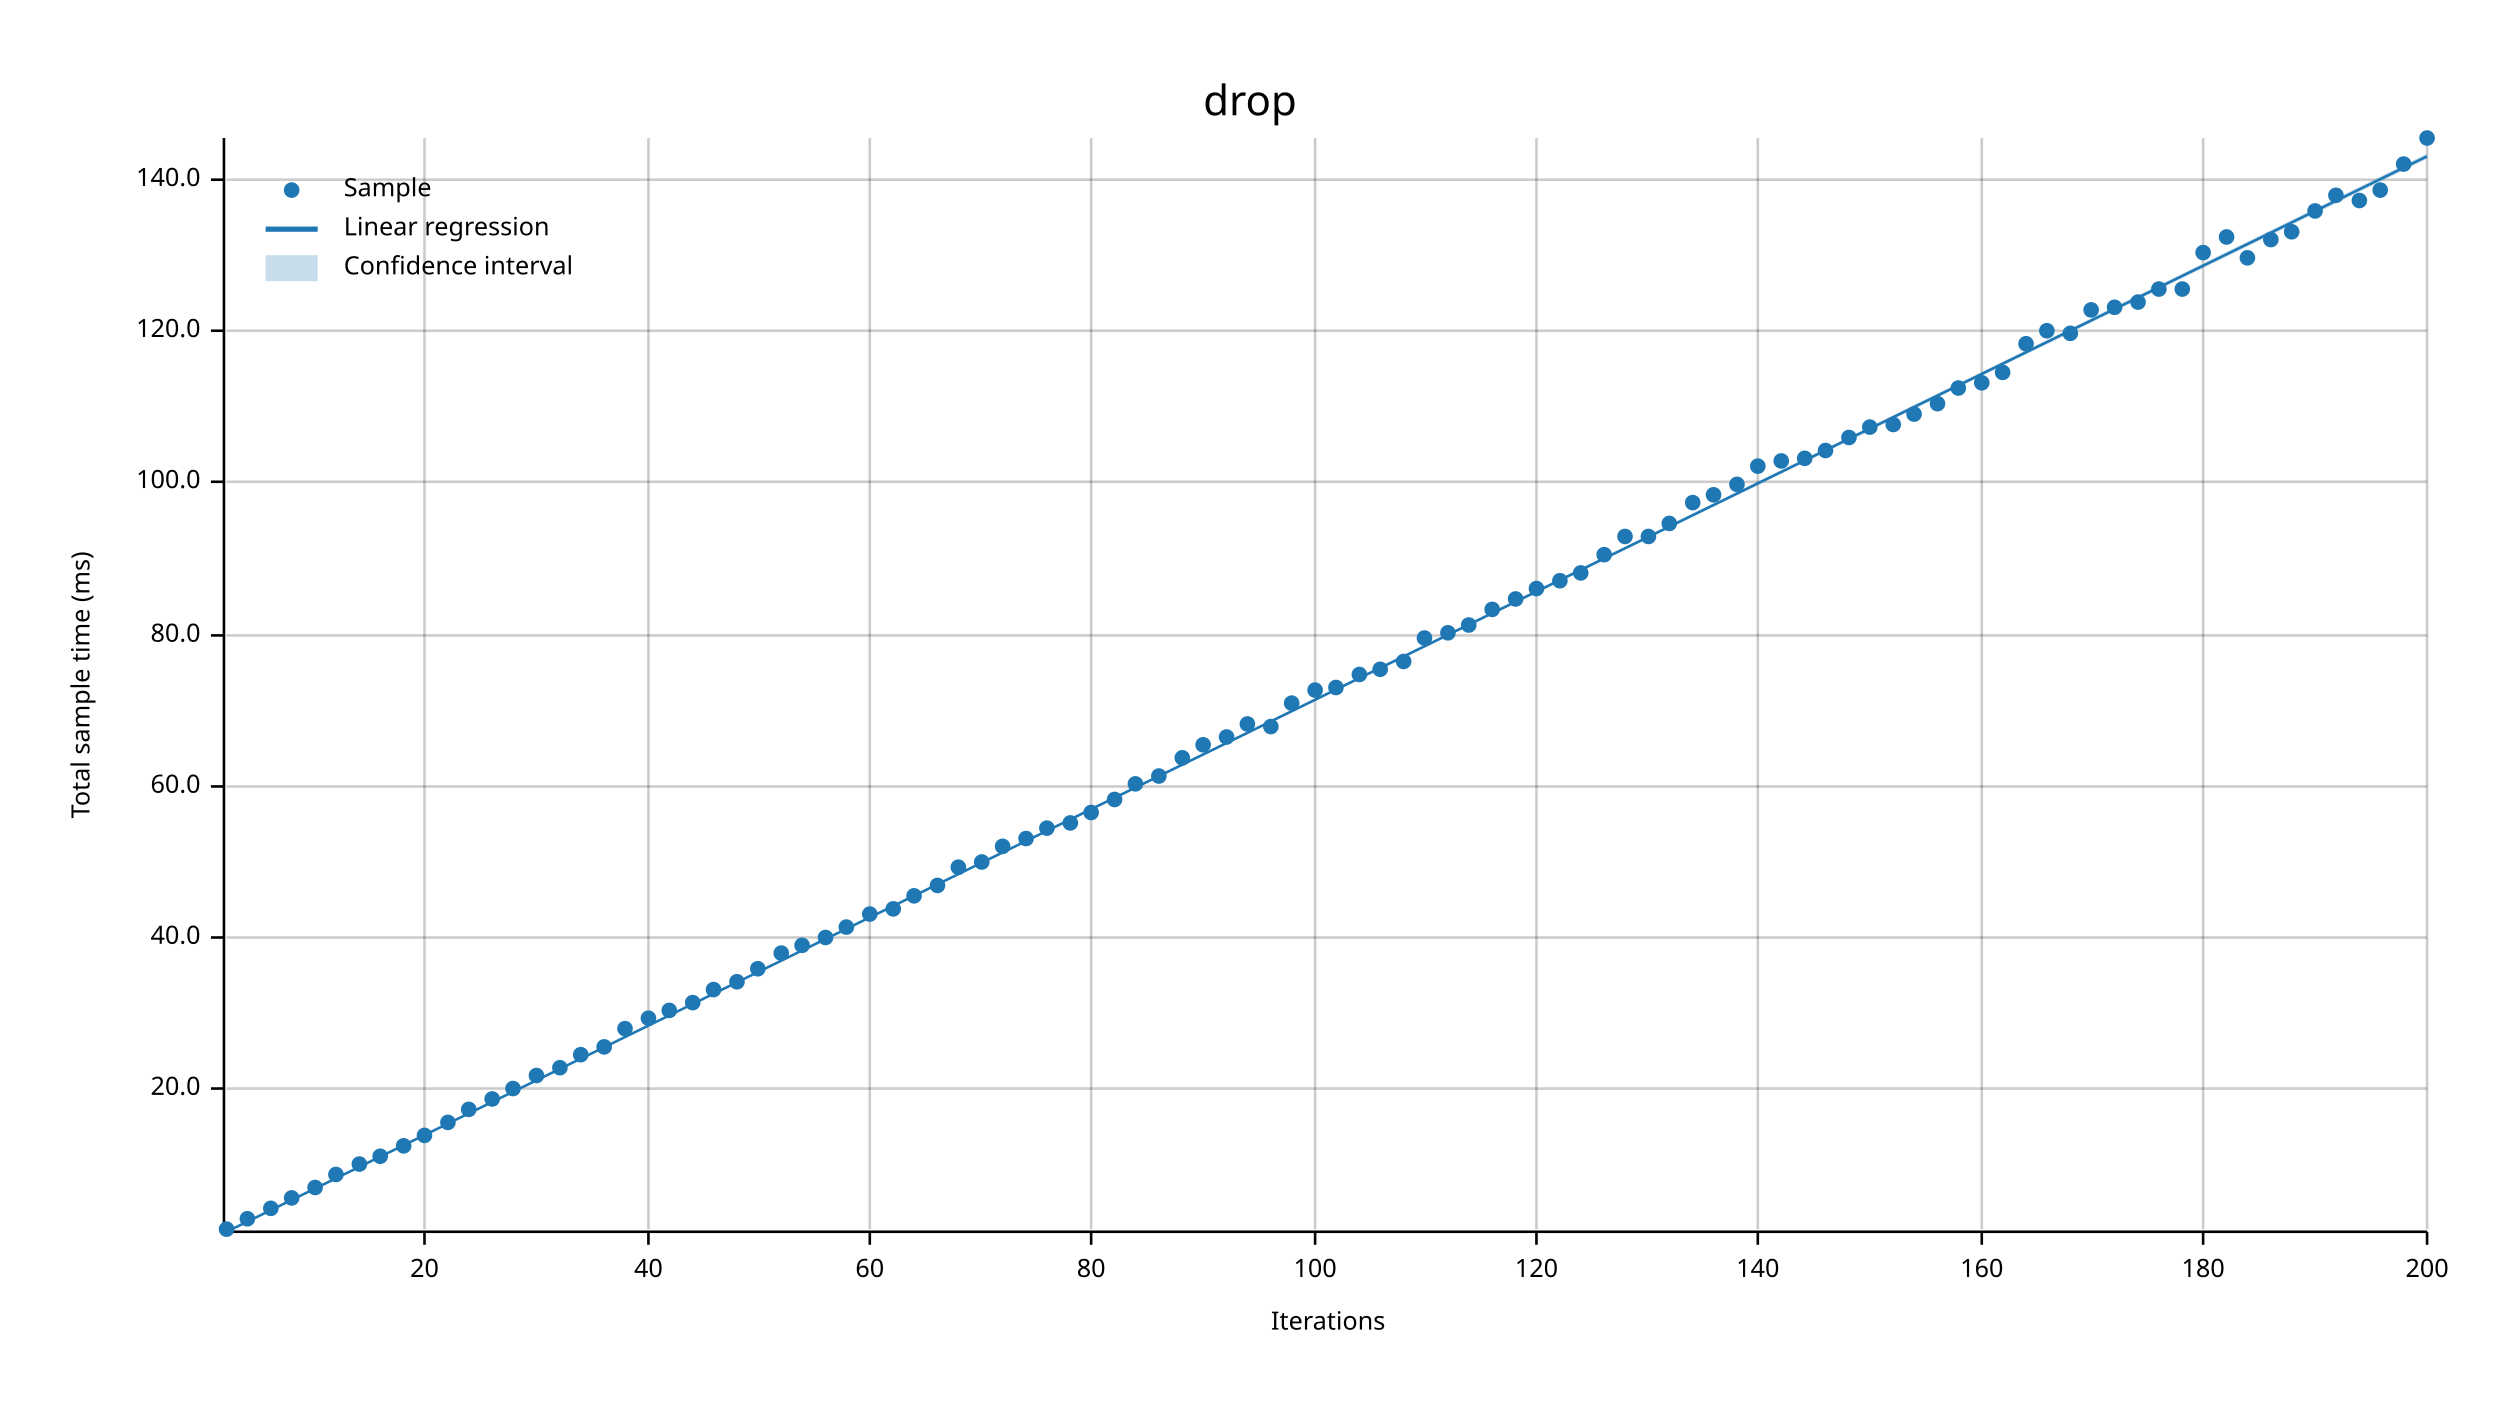
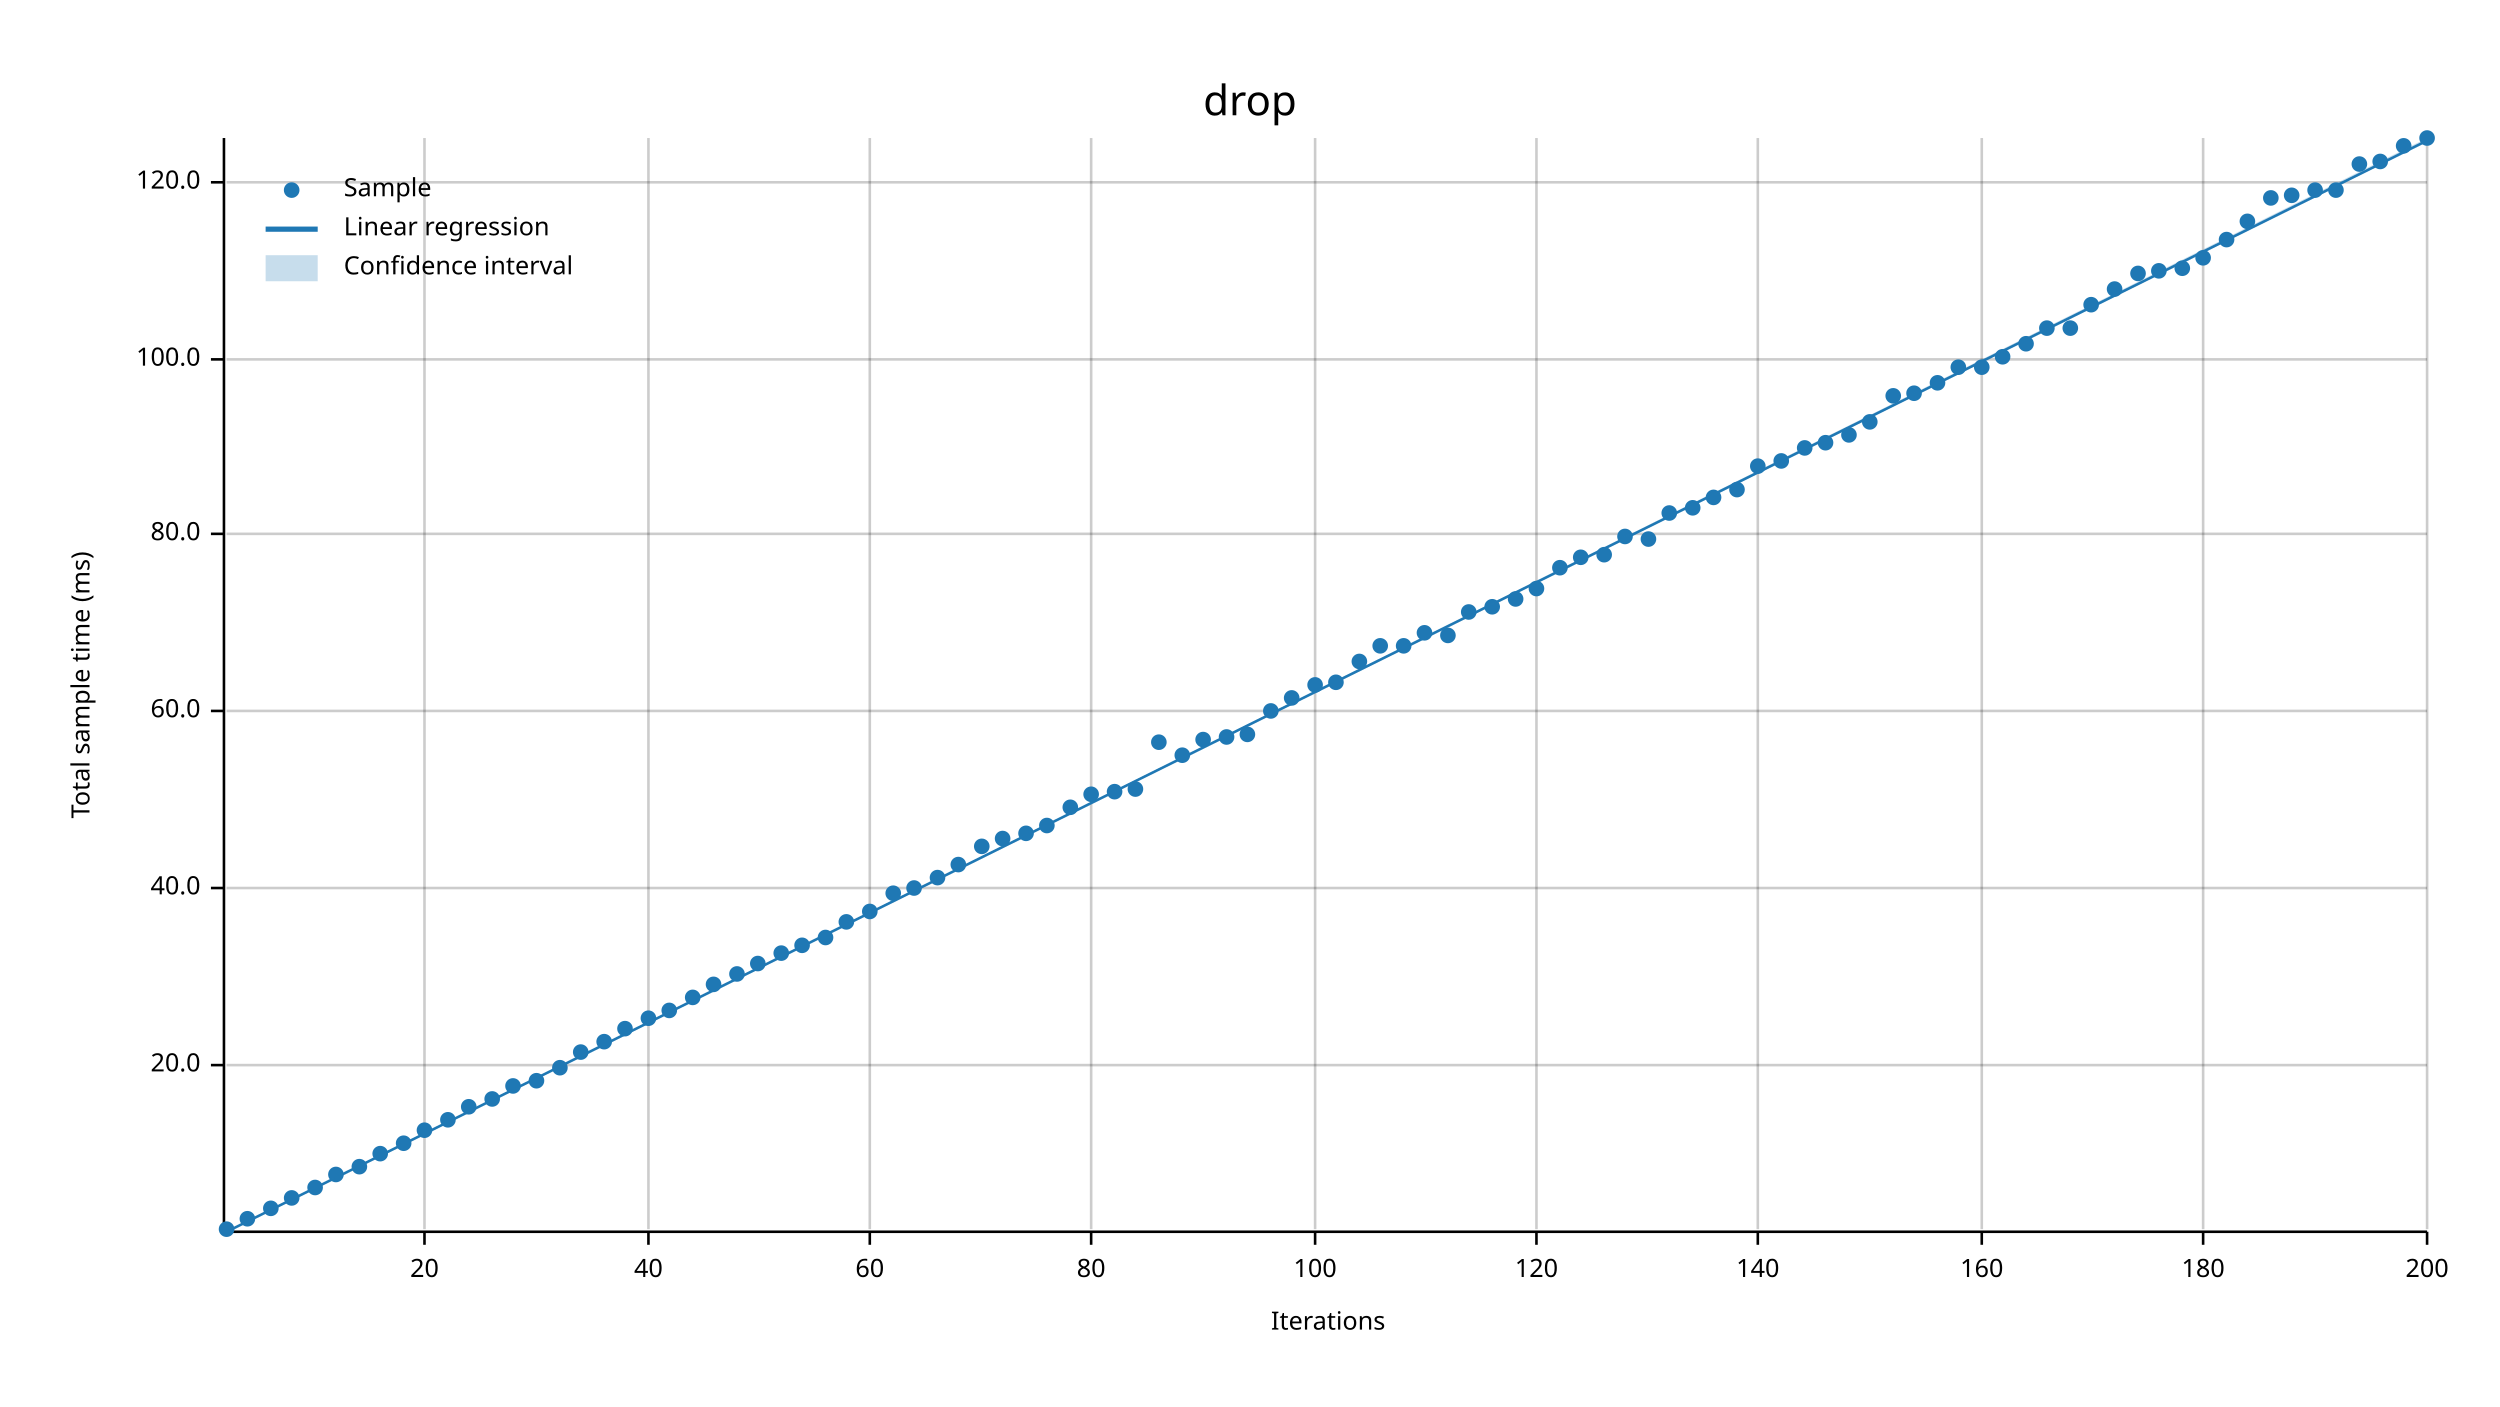
<svg xmlns="http://www.w3.org/2000/svg" width="960" height="540" viewBox="0 0 960 540">
  <text x="480" y="32" dy="0.76em" text-anchor="middle" font-family="sans-serif" font-size="16.129" opacity="1" fill="#000000">
drop
</text>
  <text x="27" y="263" dy="0.76em" text-anchor="middle" font-family="sans-serif" font-size="9.677" opacity="1" fill="#000000" transform="rotate(270, 27, 263)">
Total sample time (ms)
</text>
  <text x="510" y="513" dy="-0.5ex" text-anchor="middle" font-family="sans-serif" font-size="9.677" opacity="1" fill="#000000">
Iterations
</text>
  <line opacity="0.2" stroke="#000000" stroke-width="1" x1="163" y1="472" x2="163" y2="53" />
  <line opacity="0.2" stroke="#000000" stroke-width="1" x1="249" y1="472" x2="249" y2="53" />
  <line opacity="0.2" stroke="#000000" stroke-width="1" x1="334" y1="472" x2="334" y2="53" />
  <line opacity="0.2" stroke="#000000" stroke-width="1" x1="419" y1="472" x2="419" y2="53" />
  <line opacity="0.2" stroke="#000000" stroke-width="1" x1="505" y1="472" x2="505" y2="53" />
  <line opacity="0.2" stroke="#000000" stroke-width="1" x1="590" y1="472" x2="590" y2="53" />
  <line opacity="0.2" stroke="#000000" stroke-width="1" x1="675" y1="472" x2="675" y2="53" />
  <line opacity="0.2" stroke="#000000" stroke-width="1" x1="761" y1="472" x2="761" y2="53" />
  <line opacity="0.2" stroke="#000000" stroke-width="1" x1="846" y1="472" x2="846" y2="53" />
  <line opacity="0.2" stroke="#000000" stroke-width="1" x1="932" y1="472" x2="932" y2="53" />
-   <line opacity="0.2" stroke="#000000" stroke-width="1" x1="87" y1="418" x2="932" y2="418" />
-   <line opacity="0.2" stroke="#000000" stroke-width="1" x1="87" y1="360" x2="932" y2="360" />
-   <line opacity="0.2" stroke="#000000" stroke-width="1" x1="87" y1="302" x2="932" y2="302" />
-   <line opacity="0.2" stroke="#000000" stroke-width="1" x1="87" y1="244" x2="932" y2="244" />
-   <line opacity="0.2" stroke="#000000" stroke-width="1" x1="87" y1="185" x2="932" y2="185" />
-   <line opacity="0.2" stroke="#000000" stroke-width="1" x1="87" y1="127" x2="932" y2="127" />
-   <line opacity="0.2" stroke="#000000" stroke-width="1" x1="87" y1="69" x2="932" y2="69" />
+   <line opacity="0.2" stroke="#000000" stroke-width="1" x1="87" y1="409" x2="932" y2="409" />
+   <line opacity="0.2" stroke="#000000" stroke-width="1" x1="87" y1="341" x2="932" y2="341" />
+   <line opacity="0.2" stroke="#000000" stroke-width="1" x1="87" y1="273" x2="932" y2="273" />
+   <line opacity="0.2" stroke="#000000" stroke-width="1" x1="87" y1="205" x2="932" y2="205" />
+   <line opacity="0.2" stroke="#000000" stroke-width="1" x1="87" y1="138" x2="932" y2="138" />
+   <line opacity="0.2" stroke="#000000" stroke-width="1" x1="87" y1="70" x2="932" y2="70" />
  <polyline fill="none" opacity="1" stroke="#000000" stroke-width="1" points="86,53 86,472 " />
-   <text x="77" y="418" dy="0.5ex" text-anchor="end" font-family="sans-serif" font-size="9.677" opacity="1" fill="#000000">
+   <text x="77" y="409" dy="0.5ex" text-anchor="end" font-family="sans-serif" font-size="9.677" opacity="1" fill="#000000">
20.0
</text>
-   <polyline fill="none" opacity="1" stroke="#000000" stroke-width="1" points="81,418 86,418 " />
-   <text x="77" y="360" dy="0.5ex" text-anchor="end" font-family="sans-serif" font-size="9.677" opacity="1" fill="#000000">
+   <polyline fill="none" opacity="1" stroke="#000000" stroke-width="1" points="81,409 86,409 " />
+   <text x="77" y="341" dy="0.5ex" text-anchor="end" font-family="sans-serif" font-size="9.677" opacity="1" fill="#000000">
40.0
</text>
-   <polyline fill="none" opacity="1" stroke="#000000" stroke-width="1" points="81,360 86,360 " />
-   <text x="77" y="302" dy="0.5ex" text-anchor="end" font-family="sans-serif" font-size="9.677" opacity="1" fill="#000000">
+   <polyline fill="none" opacity="1" stroke="#000000" stroke-width="1" points="81,341 86,341 " />
+   <text x="77" y="273" dy="0.5ex" text-anchor="end" font-family="sans-serif" font-size="9.677" opacity="1" fill="#000000">
60.0
</text>
-   <polyline fill="none" opacity="1" stroke="#000000" stroke-width="1" points="81,302 86,302 " />
-   <text x="77" y="244" dy="0.5ex" text-anchor="end" font-family="sans-serif" font-size="9.677" opacity="1" fill="#000000">
+   <polyline fill="none" opacity="1" stroke="#000000" stroke-width="1" points="81,273 86,273 " />
+   <text x="77" y="205" dy="0.5ex" text-anchor="end" font-family="sans-serif" font-size="9.677" opacity="1" fill="#000000">
80.0
</text>
-   <polyline fill="none" opacity="1" stroke="#000000" stroke-width="1" points="81,244 86,244 " />
-   <text x="77" y="185" dy="0.5ex" text-anchor="end" font-family="sans-serif" font-size="9.677" opacity="1" fill="#000000">
+   <polyline fill="none" opacity="1" stroke="#000000" stroke-width="1" points="81,205 86,205 " />
+   <text x="77" y="138" dy="0.5ex" text-anchor="end" font-family="sans-serif" font-size="9.677" opacity="1" fill="#000000">
100.0
</text>
-   <polyline fill="none" opacity="1" stroke="#000000" stroke-width="1" points="81,185 86,185 " />
-   <text x="77" y="127" dy="0.5ex" text-anchor="end" font-family="sans-serif" font-size="9.677" opacity="1" fill="#000000">
+   <polyline fill="none" opacity="1" stroke="#000000" stroke-width="1" points="81,138 86,138 " />
+   <text x="77" y="70" dy="0.5ex" text-anchor="end" font-family="sans-serif" font-size="9.677" opacity="1" fill="#000000">
120.0
</text>
-   <polyline fill="none" opacity="1" stroke="#000000" stroke-width="1" points="81,127 86,127 " />
-   <text x="77" y="69" dy="0.5ex" text-anchor="end" font-family="sans-serif" font-size="9.677" opacity="1" fill="#000000">
- 140.0
- </text>
-   <polyline fill="none" opacity="1" stroke="#000000" stroke-width="1" points="81,69 86,69 " />
+   <polyline fill="none" opacity="1" stroke="#000000" stroke-width="1" points="81,70 86,70 " />
  <polyline fill="none" opacity="1" stroke="#000000" stroke-width="1" points="87,473 932,473 " />
  <text x="163" y="483" dy="0.76em" text-anchor="middle" font-family="sans-serif" font-size="9.677" opacity="1" fill="#000000">
20
</text>
  <polyline fill="none" opacity="1" stroke="#000000" stroke-width="1" points="163,473 163,478 " />
  <text x="249" y="483" dy="0.76em" text-anchor="middle" font-family="sans-serif" font-size="9.677" opacity="1" fill="#000000">
40
</text>
  <polyline fill="none" opacity="1" stroke="#000000" stroke-width="1" points="249,473 249,478 " />
  <text x="334" y="483" dy="0.76em" text-anchor="middle" font-family="sans-serif" font-size="9.677" opacity="1" fill="#000000">
60
</text>
  <polyline fill="none" opacity="1" stroke="#000000" stroke-width="1" points="334,473 334,478 " />
  <text x="419" y="483" dy="0.76em" text-anchor="middle" font-family="sans-serif" font-size="9.677" opacity="1" fill="#000000">
80
</text>
  <polyline fill="none" opacity="1" stroke="#000000" stroke-width="1" points="419,473 419,478 " />
  <text x="505" y="483" dy="0.76em" text-anchor="middle" font-family="sans-serif" font-size="9.677" opacity="1" fill="#000000">
100
</text>
  <polyline fill="none" opacity="1" stroke="#000000" stroke-width="1" points="505,473 505,478 " />
  <text x="590" y="483" dy="0.76em" text-anchor="middle" font-family="sans-serif" font-size="9.677" opacity="1" fill="#000000">
120
</text>
  <polyline fill="none" opacity="1" stroke="#000000" stroke-width="1" points="590,473 590,478 " />
  <text x="675" y="483" dy="0.76em" text-anchor="middle" font-family="sans-serif" font-size="9.677" opacity="1" fill="#000000">
140
</text>
  <polyline fill="none" opacity="1" stroke="#000000" stroke-width="1" points="675,473 675,478 " />
  <text x="761" y="483" dy="0.76em" text-anchor="middle" font-family="sans-serif" font-size="9.677" opacity="1" fill="#000000">
160
</text>
  <polyline fill="none" opacity="1" stroke="#000000" stroke-width="1" points="761,473 761,478 " />
  <text x="846" y="483" dy="0.76em" text-anchor="middle" font-family="sans-serif" font-size="9.677" opacity="1" fill="#000000">
180
</text>
  <polyline fill="none" opacity="1" stroke="#000000" stroke-width="1" points="846,473 846,478 " />
  <text x="932" y="483" dy="0.76em" text-anchor="middle" font-family="sans-serif" font-size="9.677" opacity="1" fill="#000000">
200
</text>
  <polyline fill="none" opacity="1" stroke="#000000" stroke-width="1" points="932,473 932,478 " />
  <circle cx="87" cy="472" r="3" opacity="1" fill="#1F78B4" stroke="none" stroke-width="1" />
  <circle cx="95" cy="468" r="3" opacity="1" fill="#1F78B4" stroke="none" stroke-width="1" />
  <circle cx="104" cy="464" r="3" opacity="1" fill="#1F78B4" stroke="none" stroke-width="1" />
  <circle cx="112" cy="460" r="3" opacity="1" fill="#1F78B4" stroke="none" stroke-width="1" />
  <circle cx="121" cy="456" r="3" opacity="1" fill="#1F78B4" stroke="none" stroke-width="1" />
  <circle cx="129" cy="451" r="3" opacity="1" fill="#1F78B4" stroke="none" stroke-width="1" />
-   <circle cx="138" cy="447" r="3" opacity="1" fill="#1F78B4" stroke="none" stroke-width="1" />
-   <circle cx="146" cy="444" r="3" opacity="1" fill="#1F78B4" stroke="none" stroke-width="1" />
-   <circle cx="155" cy="440" r="3" opacity="1" fill="#1F78B4" stroke="none" stroke-width="1" />
-   <circle cx="163" cy="436" r="3" opacity="1" fill="#1F78B4" stroke="none" stroke-width="1" />
-   <circle cx="172" cy="431" r="3" opacity="1" fill="#1F78B4" stroke="none" stroke-width="1" />
-   <circle cx="180" cy="426" r="3" opacity="1" fill="#1F78B4" stroke="none" stroke-width="1" />
+   <circle cx="138" cy="448" r="3" opacity="1" fill="#1F78B4" stroke="none" stroke-width="1" />
+   <circle cx="146" cy="443" r="3" opacity="1" fill="#1F78B4" stroke="none" stroke-width="1" />
+   <circle cx="155" cy="439" r="3" opacity="1" fill="#1F78B4" stroke="none" stroke-width="1" />
+   <circle cx="163" cy="434" r="3" opacity="1" fill="#1F78B4" stroke="none" stroke-width="1" />
+   <circle cx="172" cy="430" r="3" opacity="1" fill="#1F78B4" stroke="none" stroke-width="1" />
+   <circle cx="180" cy="425" r="3" opacity="1" fill="#1F78B4" stroke="none" stroke-width="1" />
  <circle cx="189" cy="422" r="3" opacity="1" fill="#1F78B4" stroke="none" stroke-width="1" />
-   <circle cx="197" cy="418" r="3" opacity="1" fill="#1F78B4" stroke="none" stroke-width="1" />
-   <circle cx="206" cy="413" r="3" opacity="1" fill="#1F78B4" stroke="none" stroke-width="1" />
+   <circle cx="197" cy="417" r="3" opacity="1" fill="#1F78B4" stroke="none" stroke-width="1" />
+   <circle cx="206" cy="415" r="3" opacity="1" fill="#1F78B4" stroke="none" stroke-width="1" />
  <circle cx="215" cy="410" r="3" opacity="1" fill="#1F78B4" stroke="none" stroke-width="1" />
-   <circle cx="223" cy="405" r="3" opacity="1" fill="#1F78B4" stroke="none" stroke-width="1" />
-   <circle cx="232" cy="402" r="3" opacity="1" fill="#1F78B4" stroke="none" stroke-width="1" />
+   <circle cx="223" cy="404" r="3" opacity="1" fill="#1F78B4" stroke="none" stroke-width="1" />
+   <circle cx="232" cy="400" r="3" opacity="1" fill="#1F78B4" stroke="none" stroke-width="1" />
  <circle cx="240" cy="395" r="3" opacity="1" fill="#1F78B4" stroke="none" stroke-width="1" />
  <circle cx="249" cy="391" r="3" opacity="1" fill="#1F78B4" stroke="none" stroke-width="1" />
  <circle cx="257" cy="388" r="3" opacity="1" fill="#1F78B4" stroke="none" stroke-width="1" />
-   <circle cx="266" cy="385" r="3" opacity="1" fill="#1F78B4" stroke="none" stroke-width="1" />
-   <circle cx="274" cy="380" r="3" opacity="1" fill="#1F78B4" stroke="none" stroke-width="1" />
-   <circle cx="283" cy="377" r="3" opacity="1" fill="#1F78B4" stroke="none" stroke-width="1" />
-   <circle cx="291" cy="372" r="3" opacity="1" fill="#1F78B4" stroke="none" stroke-width="1" />
+   <circle cx="266" cy="383" r="3" opacity="1" fill="#1F78B4" stroke="none" stroke-width="1" />
+   <circle cx="274" cy="378" r="3" opacity="1" fill="#1F78B4" stroke="none" stroke-width="1" />
+   <circle cx="283" cy="374" r="3" opacity="1" fill="#1F78B4" stroke="none" stroke-width="1" />
+   <circle cx="291" cy="370" r="3" opacity="1" fill="#1F78B4" stroke="none" stroke-width="1" />
  <circle cx="300" cy="366" r="3" opacity="1" fill="#1F78B4" stroke="none" stroke-width="1" />
  <circle cx="308" cy="363" r="3" opacity="1" fill="#1F78B4" stroke="none" stroke-width="1" />
  <circle cx="317" cy="360" r="3" opacity="1" fill="#1F78B4" stroke="none" stroke-width="1" />
-   <circle cx="325" cy="356" r="3" opacity="1" fill="#1F78B4" stroke="none" stroke-width="1" />
-   <circle cx="334" cy="351" r="3" opacity="1" fill="#1F78B4" stroke="none" stroke-width="1" />
-   <circle cx="343" cy="349" r="3" opacity="1" fill="#1F78B4" stroke="none" stroke-width="1" />
-   <circle cx="351" cy="344" r="3" opacity="1" fill="#1F78B4" stroke="none" stroke-width="1" />
-   <circle cx="360" cy="340" r="3" opacity="1" fill="#1F78B4" stroke="none" stroke-width="1" />
-   <circle cx="368" cy="333" r="3" opacity="1" fill="#1F78B4" stroke="none" stroke-width="1" />
-   <circle cx="377" cy="331" r="3" opacity="1" fill="#1F78B4" stroke="none" stroke-width="1" />
-   <circle cx="385" cy="325" r="3" opacity="1" fill="#1F78B4" stroke="none" stroke-width="1" />
-   <circle cx="394" cy="322" r="3" opacity="1" fill="#1F78B4" stroke="none" stroke-width="1" />
-   <circle cx="402" cy="318" r="3" opacity="1" fill="#1F78B4" stroke="none" stroke-width="1" />
-   <circle cx="411" cy="316" r="3" opacity="1" fill="#1F78B4" stroke="none" stroke-width="1" />
-   <circle cx="419" cy="312" r="3" opacity="1" fill="#1F78B4" stroke="none" stroke-width="1" />
-   <circle cx="428" cy="307" r="3" opacity="1" fill="#1F78B4" stroke="none" stroke-width="1" />
-   <circle cx="436" cy="301" r="3" opacity="1" fill="#1F78B4" stroke="none" stroke-width="1" />
-   <circle cx="445" cy="298" r="3" opacity="1" fill="#1F78B4" stroke="none" stroke-width="1" />
-   <circle cx="454" cy="291" r="3" opacity="1" fill="#1F78B4" stroke="none" stroke-width="1" />
-   <circle cx="462" cy="286" r="3" opacity="1" fill="#1F78B4" stroke="none" stroke-width="1" />
+   <circle cx="325" cy="354" r="3" opacity="1" fill="#1F78B4" stroke="none" stroke-width="1" />
+   <circle cx="334" cy="350" r="3" opacity="1" fill="#1F78B4" stroke="none" stroke-width="1" />
+   <circle cx="343" cy="343" r="3" opacity="1" fill="#1F78B4" stroke="none" stroke-width="1" />
+   <circle cx="351" cy="341" r="3" opacity="1" fill="#1F78B4" stroke="none" stroke-width="1" />
+   <circle cx="360" cy="337" r="3" opacity="1" fill="#1F78B4" stroke="none" stroke-width="1" />
+   <circle cx="368" cy="332" r="3" opacity="1" fill="#1F78B4" stroke="none" stroke-width="1" />
+   <circle cx="377" cy="325" r="3" opacity="1" fill="#1F78B4" stroke="none" stroke-width="1" />
+   <circle cx="385" cy="322" r="3" opacity="1" fill="#1F78B4" stroke="none" stroke-width="1" />
+   <circle cx="394" cy="320" r="3" opacity="1" fill="#1F78B4" stroke="none" stroke-width="1" />
+   <circle cx="402" cy="317" r="3" opacity="1" fill="#1F78B4" stroke="none" stroke-width="1" />
+   <circle cx="411" cy="310" r="3" opacity="1" fill="#1F78B4" stroke="none" stroke-width="1" />
+   <circle cx="419" cy="305" r="3" opacity="1" fill="#1F78B4" stroke="none" stroke-width="1" />
+   <circle cx="428" cy="304" r="3" opacity="1" fill="#1F78B4" stroke="none" stroke-width="1" />
+   <circle cx="436" cy="303" r="3" opacity="1" fill="#1F78B4" stroke="none" stroke-width="1" />
+   <circle cx="445" cy="285" r="3" opacity="1" fill="#1F78B4" stroke="none" stroke-width="1" />
+   <circle cx="454" cy="290" r="3" opacity="1" fill="#1F78B4" stroke="none" stroke-width="1" />
+   <circle cx="462" cy="284" r="3" opacity="1" fill="#1F78B4" stroke="none" stroke-width="1" />
  <circle cx="471" cy="283" r="3" opacity="1" fill="#1F78B4" stroke="none" stroke-width="1" />
-   <circle cx="479" cy="278" r="3" opacity="1" fill="#1F78B4" stroke="none" stroke-width="1" />
-   <circle cx="488" cy="279" r="3" opacity="1" fill="#1F78B4" stroke="none" stroke-width="1" />
-   <circle cx="496" cy="270" r="3" opacity="1" fill="#1F78B4" stroke="none" stroke-width="1" />
-   <circle cx="505" cy="265" r="3" opacity="1" fill="#1F78B4" stroke="none" stroke-width="1" />
-   <circle cx="513" cy="264" r="3" opacity="1" fill="#1F78B4" stroke="none" stroke-width="1" />
-   <circle cx="522" cy="259" r="3" opacity="1" fill="#1F78B4" stroke="none" stroke-width="1" />
-   <circle cx="530" cy="257" r="3" opacity="1" fill="#1F78B4" stroke="none" stroke-width="1" />
-   <circle cx="539" cy="254" r="3" opacity="1" fill="#1F78B4" stroke="none" stroke-width="1" />
-   <circle cx="547" cy="245" r="3" opacity="1" fill="#1F78B4" stroke="none" stroke-width="1" />
-   <circle cx="556" cy="243" r="3" opacity="1" fill="#1F78B4" stroke="none" stroke-width="1" />
-   <circle cx="564" cy="240" r="3" opacity="1" fill="#1F78B4" stroke="none" stroke-width="1" />
-   <circle cx="573" cy="234" r="3" opacity="1" fill="#1F78B4" stroke="none" stroke-width="1" />
+   <circle cx="479" cy="282" r="3" opacity="1" fill="#1F78B4" stroke="none" stroke-width="1" />
+   <circle cx="488" cy="273" r="3" opacity="1" fill="#1F78B4" stroke="none" stroke-width="1" />
+   <circle cx="496" cy="268" r="3" opacity="1" fill="#1F78B4" stroke="none" stroke-width="1" />
+   <circle cx="505" cy="263" r="3" opacity="1" fill="#1F78B4" stroke="none" stroke-width="1" />
+   <circle cx="513" cy="262" r="3" opacity="1" fill="#1F78B4" stroke="none" stroke-width="1" />
+   <circle cx="522" cy="254" r="3" opacity="1" fill="#1F78B4" stroke="none" stroke-width="1" />
+   <circle cx="530" cy="248" r="3" opacity="1" fill="#1F78B4" stroke="none" stroke-width="1" />
+   <circle cx="539" cy="248" r="3" opacity="1" fill="#1F78B4" stroke="none" stroke-width="1" />
+   <circle cx="547" cy="243" r="3" opacity="1" fill="#1F78B4" stroke="none" stroke-width="1" />
+   <circle cx="556" cy="244" r="3" opacity="1" fill="#1F78B4" stroke="none" stroke-width="1" />
+   <circle cx="564" cy="235" r="3" opacity="1" fill="#1F78B4" stroke="none" stroke-width="1" />
+   <circle cx="573" cy="233" r="3" opacity="1" fill="#1F78B4" stroke="none" stroke-width="1" />
  <circle cx="582" cy="230" r="3" opacity="1" fill="#1F78B4" stroke="none" stroke-width="1" />
  <circle cx="590" cy="226" r="3" opacity="1" fill="#1F78B4" stroke="none" stroke-width="1" />
-   <circle cx="599" cy="223" r="3" opacity="1" fill="#1F78B4" stroke="none" stroke-width="1" />
-   <circle cx="607" cy="220" r="3" opacity="1" fill="#1F78B4" stroke="none" stroke-width="1" />
+   <circle cx="599" cy="218" r="3" opacity="1" fill="#1F78B4" stroke="none" stroke-width="1" />
+   <circle cx="607" cy="214" r="3" opacity="1" fill="#1F78B4" stroke="none" stroke-width="1" />
  <circle cx="616" cy="213" r="3" opacity="1" fill="#1F78B4" stroke="none" stroke-width="1" />
  <circle cx="624" cy="206" r="3" opacity="1" fill="#1F78B4" stroke="none" stroke-width="1" />
-   <circle cx="633" cy="206" r="3" opacity="1" fill="#1F78B4" stroke="none" stroke-width="1" />
-   <circle cx="641" cy="201" r="3" opacity="1" fill="#1F78B4" stroke="none" stroke-width="1" />
-   <circle cx="650" cy="193" r="3" opacity="1" fill="#1F78B4" stroke="none" stroke-width="1" />
-   <circle cx="658" cy="190" r="3" opacity="1" fill="#1F78B4" stroke="none" stroke-width="1" />
-   <circle cx="667" cy="186" r="3" opacity="1" fill="#1F78B4" stroke="none" stroke-width="1" />
+   <circle cx="633" cy="207" r="3" opacity="1" fill="#1F78B4" stroke="none" stroke-width="1" />
+   <circle cx="641" cy="197" r="3" opacity="1" fill="#1F78B4" stroke="none" stroke-width="1" />
+   <circle cx="650" cy="195" r="3" opacity="1" fill="#1F78B4" stroke="none" stroke-width="1" />
+   <circle cx="658" cy="191" r="3" opacity="1" fill="#1F78B4" stroke="none" stroke-width="1" />
+   <circle cx="667" cy="188" r="3" opacity="1" fill="#1F78B4" stroke="none" stroke-width="1" />
  <circle cx="675" cy="179" r="3" opacity="1" fill="#1F78B4" stroke="none" stroke-width="1" />
  <circle cx="684" cy="177" r="3" opacity="1" fill="#1F78B4" stroke="none" stroke-width="1" />
-   <circle cx="693" cy="176" r="3" opacity="1" fill="#1F78B4" stroke="none" stroke-width="1" />
-   <circle cx="701" cy="173" r="3" opacity="1" fill="#1F78B4" stroke="none" stroke-width="1" />
-   <circle cx="710" cy="168" r="3" opacity="1" fill="#1F78B4" stroke="none" stroke-width="1" />
-   <circle cx="718" cy="164" r="3" opacity="1" fill="#1F78B4" stroke="none" stroke-width="1" />
-   <circle cx="727" cy="163" r="3" opacity="1" fill="#1F78B4" stroke="none" stroke-width="1" />
-   <circle cx="735" cy="159" r="3" opacity="1" fill="#1F78B4" stroke="none" stroke-width="1" />
-   <circle cx="744" cy="155" r="3" opacity="1" fill="#1F78B4" stroke="none" stroke-width="1" />
-   <circle cx="752" cy="149" r="3" opacity="1" fill="#1F78B4" stroke="none" stroke-width="1" />
-   <circle cx="761" cy="147" r="3" opacity="1" fill="#1F78B4" stroke="none" stroke-width="1" />
-   <circle cx="769" cy="143" r="3" opacity="1" fill="#1F78B4" stroke="none" stroke-width="1" />
+   <circle cx="693" cy="172" r="3" opacity="1" fill="#1F78B4" stroke="none" stroke-width="1" />
+   <circle cx="701" cy="170" r="3" opacity="1" fill="#1F78B4" stroke="none" stroke-width="1" />
+   <circle cx="710" cy="167" r="3" opacity="1" fill="#1F78B4" stroke="none" stroke-width="1" />
+   <circle cx="718" cy="162" r="3" opacity="1" fill="#1F78B4" stroke="none" stroke-width="1" />
+   <circle cx="727" cy="152" r="3" opacity="1" fill="#1F78B4" stroke="none" stroke-width="1" />
+   <circle cx="735" cy="151" r="3" opacity="1" fill="#1F78B4" stroke="none" stroke-width="1" />
+   <circle cx="744" cy="147" r="3" opacity="1" fill="#1F78B4" stroke="none" stroke-width="1" />
+   <circle cx="752" cy="141" r="3" opacity="1" fill="#1F78B4" stroke="none" stroke-width="1" />
+   <circle cx="761" cy="141" r="3" opacity="1" fill="#1F78B4" stroke="none" stroke-width="1" />
+   <circle cx="769" cy="137" r="3" opacity="1" fill="#1F78B4" stroke="none" stroke-width="1" />
  <circle cx="778" cy="132" r="3" opacity="1" fill="#1F78B4" stroke="none" stroke-width="1" />
-   <circle cx="786" cy="127" r="3" opacity="1" fill="#1F78B4" stroke="none" stroke-width="1" />
-   <circle cx="795" cy="128" r="3" opacity="1" fill="#1F78B4" stroke="none" stroke-width="1" />
-   <circle cx="803" cy="119" r="3" opacity="1" fill="#1F78B4" stroke="none" stroke-width="1" />
-   <circle cx="812" cy="118" r="3" opacity="1" fill="#1F78B4" stroke="none" stroke-width="1" />
-   <circle cx="821" cy="116" r="3" opacity="1" fill="#1F78B4" stroke="none" stroke-width="1" />
-   <circle cx="829" cy="111" r="3" opacity="1" fill="#1F78B4" stroke="none" stroke-width="1" />
-   <circle cx="838" cy="111" r="3" opacity="1" fill="#1F78B4" stroke="none" stroke-width="1" />
-   <circle cx="846" cy="97" r="3" opacity="1" fill="#1F78B4" stroke="none" stroke-width="1" />
-   <circle cx="855" cy="91" r="3" opacity="1" fill="#1F78B4" stroke="none" stroke-width="1" />
-   <circle cx="863" cy="99" r="3" opacity="1" fill="#1F78B4" stroke="none" stroke-width="1" />
-   <circle cx="872" cy="92" r="3" opacity="1" fill="#1F78B4" stroke="none" stroke-width="1" />
-   <circle cx="880" cy="89" r="3" opacity="1" fill="#1F78B4" stroke="none" stroke-width="1" />
-   <circle cx="889" cy="81" r="3" opacity="1" fill="#1F78B4" stroke="none" stroke-width="1" />
-   <circle cx="897" cy="75" r="3" opacity="1" fill="#1F78B4" stroke="none" stroke-width="1" />
-   <circle cx="906" cy="77" r="3" opacity="1" fill="#1F78B4" stroke="none" stroke-width="1" />
-   <circle cx="914" cy="73" r="3" opacity="1" fill="#1F78B4" stroke="none" stroke-width="1" />
-   <circle cx="923" cy="63" r="3" opacity="1" fill="#1F78B4" stroke="none" stroke-width="1" />
+   <circle cx="786" cy="126" r="3" opacity="1" fill="#1F78B4" stroke="none" stroke-width="1" />
+   <circle cx="795" cy="126" r="3" opacity="1" fill="#1F78B4" stroke="none" stroke-width="1" />
+   <circle cx="803" cy="117" r="3" opacity="1" fill="#1F78B4" stroke="none" stroke-width="1" />
+   <circle cx="812" cy="111" r="3" opacity="1" fill="#1F78B4" stroke="none" stroke-width="1" />
+   <circle cx="821" cy="105" r="3" opacity="1" fill="#1F78B4" stroke="none" stroke-width="1" />
+   <circle cx="829" cy="104" r="3" opacity="1" fill="#1F78B4" stroke="none" stroke-width="1" />
+   <circle cx="838" cy="103" r="3" opacity="1" fill="#1F78B4" stroke="none" stroke-width="1" />
+   <circle cx="846" cy="99" r="3" opacity="1" fill="#1F78B4" stroke="none" stroke-width="1" />
+   <circle cx="855" cy="92" r="3" opacity="1" fill="#1F78B4" stroke="none" stroke-width="1" />
+   <circle cx="863" cy="85" r="3" opacity="1" fill="#1F78B4" stroke="none" stroke-width="1" />
+   <circle cx="872" cy="76" r="3" opacity="1" fill="#1F78B4" stroke="none" stroke-width="1" />
+   <circle cx="880" cy="75" r="3" opacity="1" fill="#1F78B4" stroke="none" stroke-width="1" />
+   <circle cx="889" cy="73" r="3" opacity="1" fill="#1F78B4" stroke="none" stroke-width="1" />
+   <circle cx="897" cy="73" r="3" opacity="1" fill="#1F78B4" stroke="none" stroke-width="1" />
+   <circle cx="906" cy="63" r="3" opacity="1" fill="#1F78B4" stroke="none" stroke-width="1" />
+   <circle cx="914" cy="62" r="3" opacity="1" fill="#1F78B4" stroke="none" stroke-width="1" />
+   <circle cx="923" cy="56" r="3" opacity="1" fill="#1F78B4" stroke="none" stroke-width="1" />
  <circle cx="932" cy="53" r="3" opacity="1" fill="#1F78B4" stroke="none" stroke-width="1" />
-   <polyline fill="none" opacity="1" stroke="#1F78B4" stroke-width="1" points="87,473 932,60 " />
-   <polygon opacity="0.25" fill="#1F78B4" points="87,473 932,61 932,59 " />
+   <polyline fill="none" opacity="1" stroke="#1F78B4" stroke-width="1" points="87,473 932,54 " />
+   <polygon opacity="0.25" fill="#1F78B4" points="87,473 932,54 932,53 " />
  <text x="132" y="68" dy="0.76em" text-anchor="start" font-family="sans-serif" font-size="9.677" opacity="1" fill="#000000">
Sample
</text>
  <text x="132" y="83" dy="0.76em" text-anchor="start" font-family="sans-serif" font-size="9.677" opacity="1" fill="#000000">
Linear regression
</text>
  <text x="132" y="98" dy="0.76em" text-anchor="start" font-family="sans-serif" font-size="9.677" opacity="1" fill="#000000">
Confidence interval
</text>
  <circle cx="112" cy="73" r="3" opacity="1" fill="#1F78B4" stroke="none" stroke-width="1" />
  <polyline fill="none" opacity="1" stroke="#1F78B4" stroke-width="2" points="102,88 122,88 " />
  <rect x="102" y="98" width="20" height="10" opacity="0.25" fill="#1F78B4" stroke="none" />
</svg>
